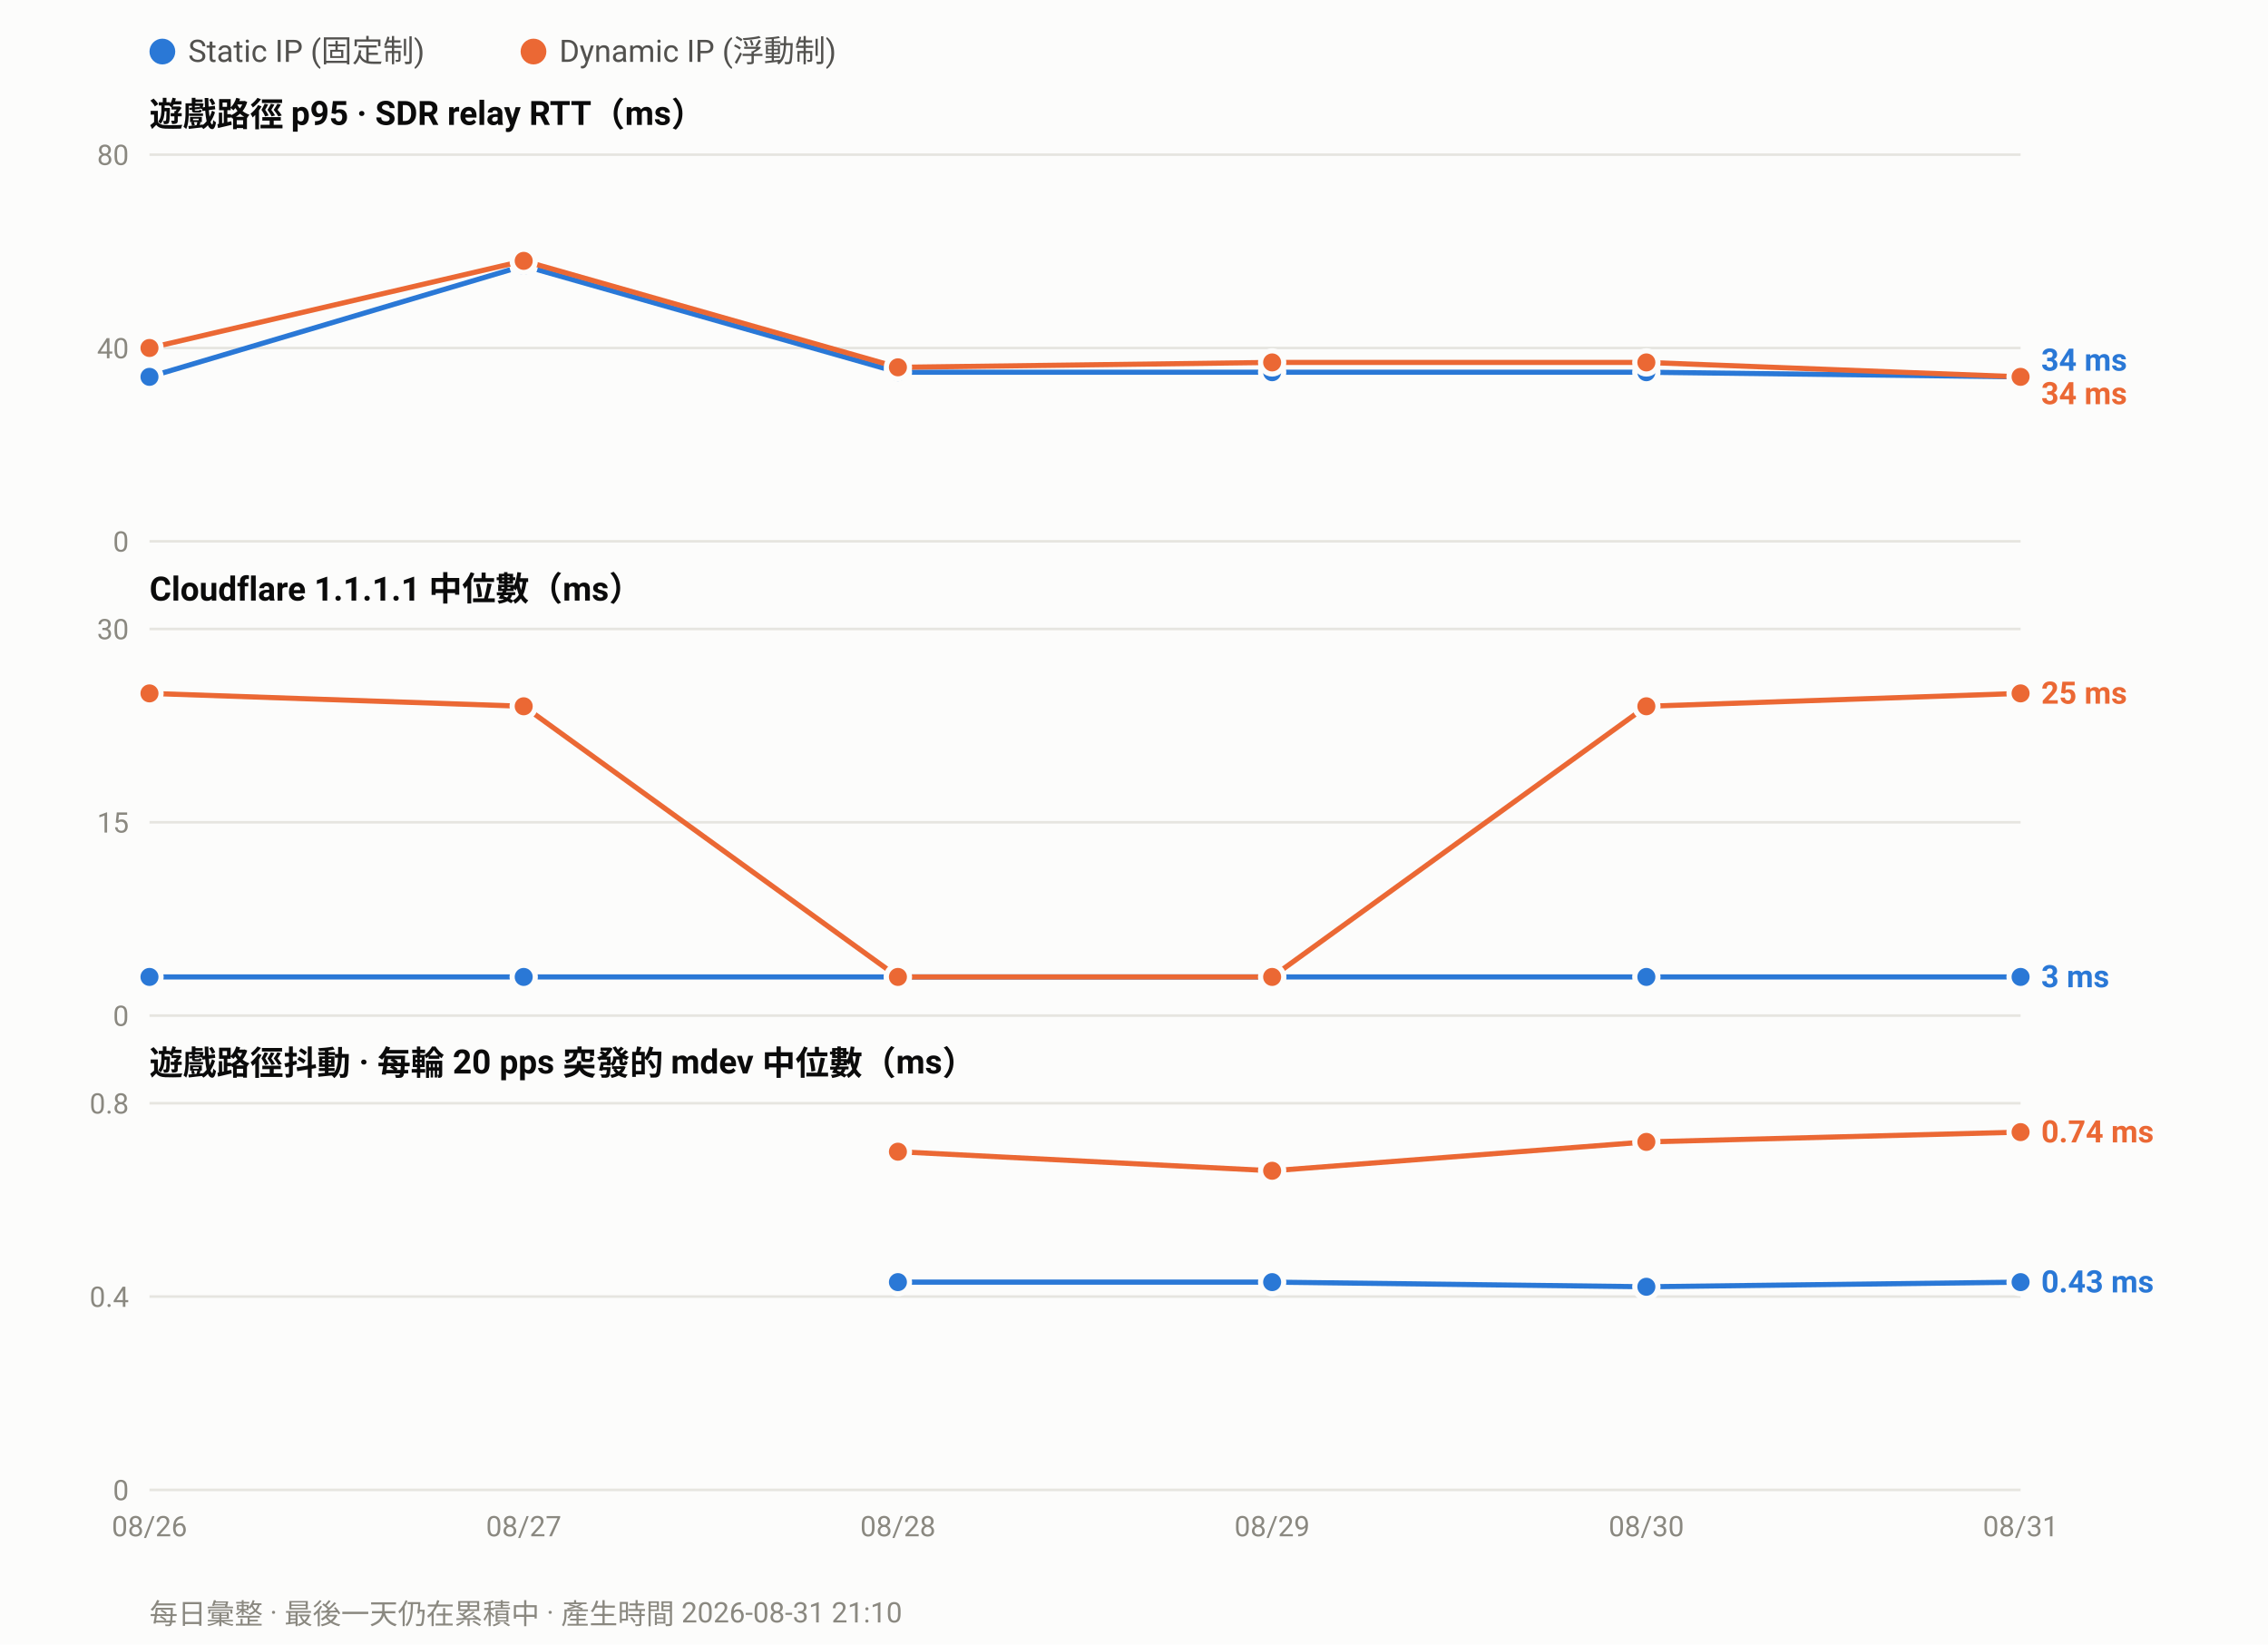
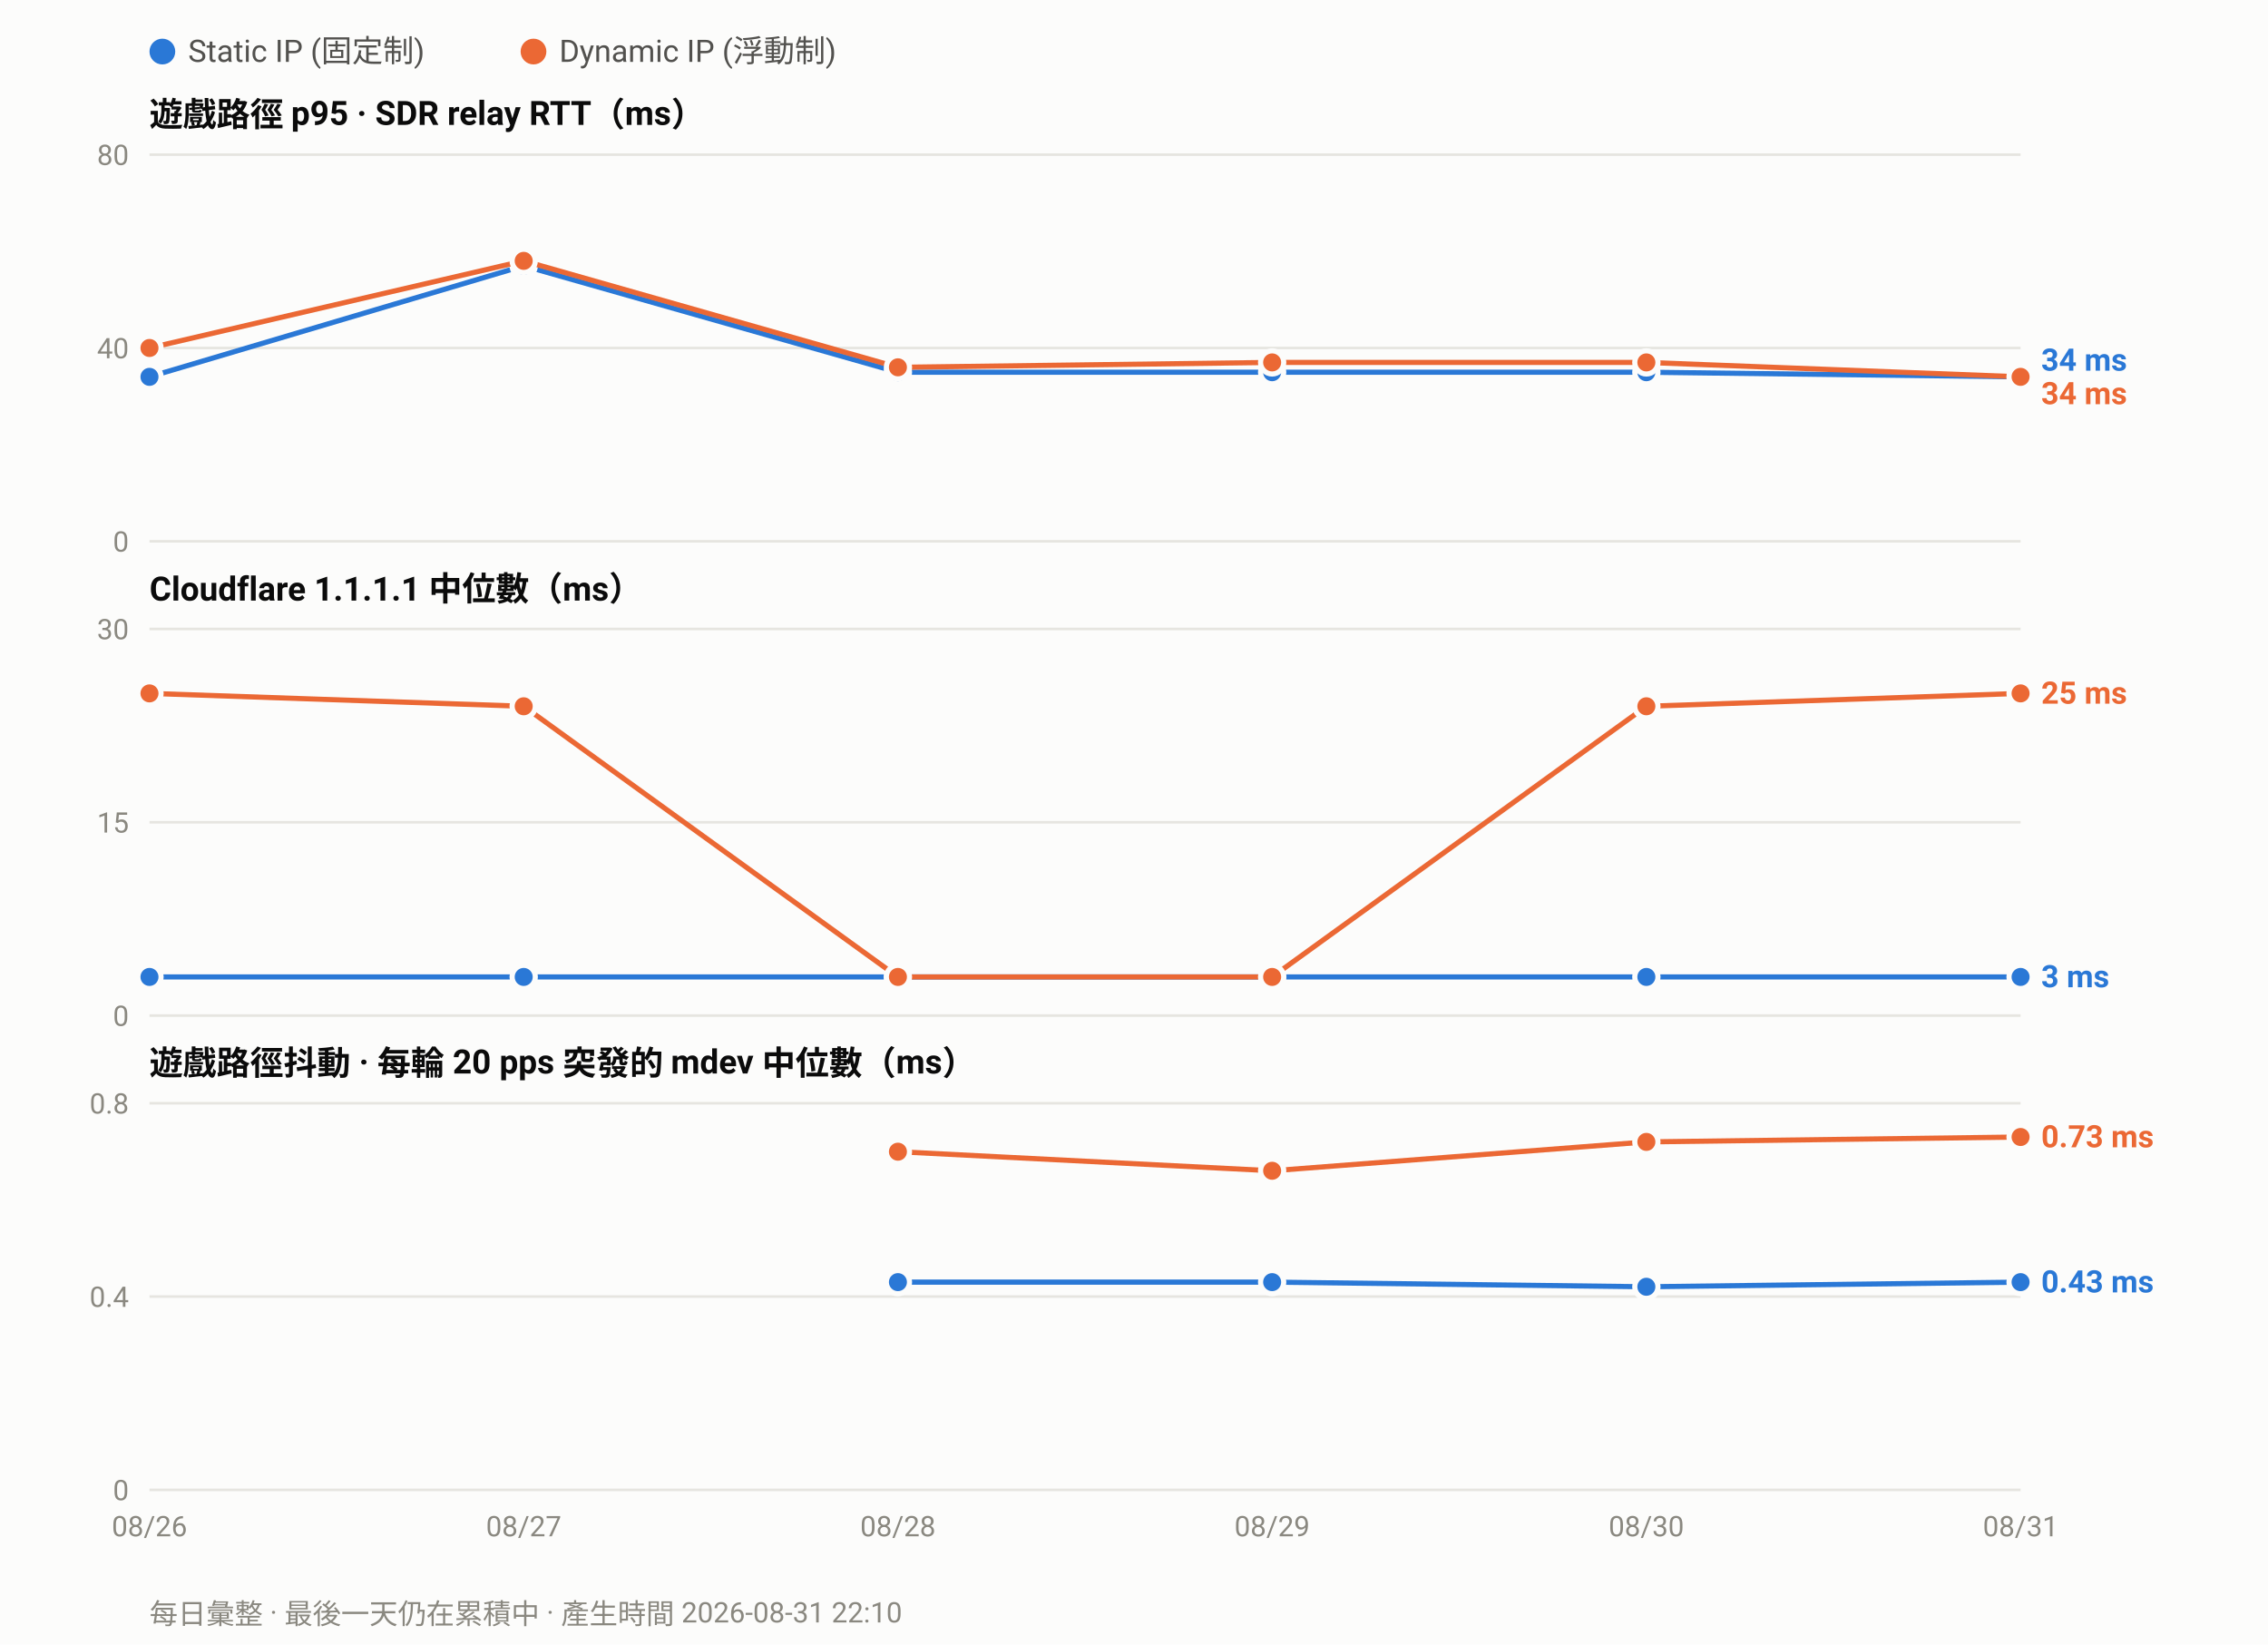
<svg xmlns="http://www.w3.org/2000/svg" width="880" height="638" viewBox="0 0 880 638" font-family="ui-sans-serif,-apple-system,Segoe UI,Roboto,Helvetica,Arial,sans-serif">
  <rect width="880" height="638" fill="#fcfcfb" />
  <circle cx="63.0" cy="20" r="5" fill="#2a78d6" />
  <text x="73.0" y="24" font-size="12" fill="#52514e">Static IP (固定制)</text>
  <circle cx="207.0" cy="20" r="5" fill="#eb6834" />
  <text x="217.0" y="24" font-size="12" fill="#52514e">Dynamic IP (浮動制)</text>
  <text x="58" y="49.0" font-size="13" font-weight="600" fill="#0b0b0b">遊戲路徑 p95 · SDR relay RTT（ms）</text>
  <line x1="58" y1="210.0" x2="784.0" y2="210.0" stroke="#e6e5e0" stroke-width="1" />
  <text x="50" y="214.0" font-size="11" text-anchor="end" fill="#8a8880">0</text>
  <line x1="58" y1="135.0" x2="784.0" y2="135.0" stroke="#e6e5e0" stroke-width="1" />
  <text x="50" y="139.0" font-size="11" text-anchor="end" fill="#8a8880">40</text>
  <line x1="58" y1="60.0" x2="784.0" y2="60.0" stroke="#e6e5e0" stroke-width="1" />
  <text x="50" y="64.0" font-size="11" text-anchor="end" fill="#8a8880">80</text>
  <polyline fill="none" stroke="#2a78d6" stroke-width="2" stroke-linejoin="round" points="58.0,146.2 203.2,103.1 348.4,144.4 493.6,144.4 638.8,144.4 784.0,146.2" />
  <circle cx="58.0" cy="146.2" r="4.5" fill="#2a78d6" stroke="#fcfcfb" stroke-width="2" />
  <circle cx="203.2" cy="103.1" r="4.5" fill="#2a78d6" stroke="#fcfcfb" stroke-width="2" />
  <circle cx="348.4" cy="144.4" r="4.5" fill="#2a78d6" stroke="#fcfcfb" stroke-width="2" />
  <circle cx="493.6" cy="144.4" r="4.5" fill="#2a78d6" stroke="#fcfcfb" stroke-width="2" />
  <circle cx="638.8" cy="144.4" r="4.5" fill="#2a78d6" stroke="#fcfcfb" stroke-width="2" />
  <circle cx="784.0" cy="146.2" r="4.5" fill="#2a78d6" stroke="#fcfcfb" stroke-width="2" />
  <polyline fill="none" stroke="#eb6834" stroke-width="2" stroke-linejoin="round" points="58.0,135.0 203.2,101.2 348.4,142.5 493.6,140.6 638.8,140.6 784.0,146.2" />
  <circle cx="58.0" cy="135.0" r="4.5" fill="#eb6834" stroke="#fcfcfb" stroke-width="2" />
  <circle cx="203.2" cy="101.2" r="4.5" fill="#eb6834" stroke="#fcfcfb" stroke-width="2" />
  <circle cx="348.4" cy="142.5" r="4.5" fill="#eb6834" stroke="#fcfcfb" stroke-width="2" />
  <circle cx="493.6" cy="140.6" r="4.5" fill="#eb6834" stroke="#fcfcfb" stroke-width="2" />
  <circle cx="638.8" cy="140.6" r="4.5" fill="#eb6834" stroke="#fcfcfb" stroke-width="2" />
  <circle cx="784.0" cy="146.2" r="4.5" fill="#eb6834" stroke="#fcfcfb" stroke-width="2" />
  <text x="792.0" y="143.8" font-size="12" font-weight="600" fill="#2a78d6">34 ms</text>
  <text x="792.0" y="156.8" font-size="12" font-weight="600" fill="#eb6834">34 ms</text>
  <text x="58" y="233.0" font-size="13" font-weight="600" fill="#0b0b0b">Cloudflare 1.1.1.1 中位數（ms）</text>
  <line x1="58" y1="394.0" x2="784.0" y2="394.0" stroke="#e6e5e0" stroke-width="1" />
  <text x="50" y="398.0" font-size="11" text-anchor="end" fill="#8a8880">0</text>
  <line x1="58" y1="319.0" x2="784.0" y2="319.0" stroke="#e6e5e0" stroke-width="1" />
  <text x="50" y="323.0" font-size="11" text-anchor="end" fill="#8a8880">15</text>
  <line x1="58" y1="244.0" x2="784.0" y2="244.0" stroke="#e6e5e0" stroke-width="1" />
  <text x="50" y="248.0" font-size="11" text-anchor="end" fill="#8a8880">30</text>
  <polyline fill="none" stroke="#2a78d6" stroke-width="2" stroke-linejoin="round" points="58.0,379.0 203.2,379.0 348.4,379.0 493.6,379.0 638.8,379.0 784.0,379.0" />
  <circle cx="58.0" cy="379.0" r="4.5" fill="#2a78d6" stroke="#fcfcfb" stroke-width="2" />
  <circle cx="203.2" cy="379.0" r="4.5" fill="#2a78d6" stroke="#fcfcfb" stroke-width="2" />
  <circle cx="348.4" cy="379.0" r="4.5" fill="#2a78d6" stroke="#fcfcfb" stroke-width="2" />
  <circle cx="493.6" cy="379.0" r="4.5" fill="#2a78d6" stroke="#fcfcfb" stroke-width="2" />
  <circle cx="638.8" cy="379.0" r="4.5" fill="#2a78d6" stroke="#fcfcfb" stroke-width="2" />
  <circle cx="784.0" cy="379.0" r="4.5" fill="#2a78d6" stroke="#fcfcfb" stroke-width="2" />
  <polyline fill="none" stroke="#eb6834" stroke-width="2" stroke-linejoin="round" points="58.0,269.0 203.2,274.0 348.4,379.0 493.6,379.0 638.8,274.0 784.0,269.0" />
  <circle cx="58.0" cy="269.0" r="4.5" fill="#eb6834" stroke="#fcfcfb" stroke-width="2" />
  <circle cx="203.2" cy="274.0" r="4.5" fill="#eb6834" stroke="#fcfcfb" stroke-width="2" />
  <circle cx="348.4" cy="379.0" r="4.5" fill="#eb6834" stroke="#fcfcfb" stroke-width="2" />
  <circle cx="493.6" cy="379.0" r="4.5" fill="#eb6834" stroke="#fcfcfb" stroke-width="2" />
  <circle cx="638.8" cy="274.0" r="4.5" fill="#eb6834" stroke="#fcfcfb" stroke-width="2" />
  <circle cx="784.0" cy="269.0" r="4.5" fill="#eb6834" stroke="#fcfcfb" stroke-width="2" />
  <text x="792.0" y="273.0" font-size="12" font-weight="600" fill="#eb6834">25 ms</text>
  <text x="792.0" y="383.0" font-size="12" font-weight="600" fill="#2a78d6">3 ms</text>
  <text x="58" y="417.0" font-size="13" font-weight="600" fill="#0b0b0b">遊戲路徑抖動 · 每輪 20 pps 突發的 mdev 中位數（ms）</text>
  <line x1="58" y1="578.0" x2="784.0" y2="578.0" stroke="#e6e5e0" stroke-width="1" />
  <text x="50" y="582.0" font-size="11" text-anchor="end" fill="#8a8880">0</text>
  <line x1="58" y1="503.0" x2="784.0" y2="503.0" stroke="#e6e5e0" stroke-width="1" />
  <text x="50" y="507.0" font-size="11" text-anchor="end" fill="#8a8880">0.4</text>
  <line x1="58" y1="428.0" x2="784.0" y2="428.0" stroke="#e6e5e0" stroke-width="1" />
  <text x="50" y="432.0" font-size="11" text-anchor="end" fill="#8a8880">0.8</text>
  <polyline fill="none" stroke="#2a78d6" stroke-width="2" stroke-linejoin="round" points="348.4,497.4 493.6,497.4 638.8,499.2 784.0,497.4" />
  <circle cx="348.4" cy="497.4" r="4.5" fill="#2a78d6" stroke="#fcfcfb" stroke-width="2" />
  <circle cx="493.6" cy="497.4" r="4.5" fill="#2a78d6" stroke="#fcfcfb" stroke-width="2" />
  <circle cx="638.8" cy="499.2" r="4.5" fill="#2a78d6" stroke="#fcfcfb" stroke-width="2" />
  <circle cx="784.0" cy="497.4" r="4.5" fill="#2a78d6" stroke="#fcfcfb" stroke-width="2" />
-   <polyline fill="none" stroke="#eb6834" stroke-width="2" stroke-linejoin="round" points="348.4,446.8 493.6,454.2 638.8,443.0 784.0,439.2" />
+   <polyline fill="none" stroke="#eb6834" stroke-width="2" stroke-linejoin="round" points="348.4,446.8 493.6,454.2 638.8,443.0 784.0,441.1" />
  <circle cx="348.4" cy="446.8" r="4.5" fill="#eb6834" stroke="#fcfcfb" stroke-width="2" />
  <circle cx="493.6" cy="454.2" r="4.5" fill="#eb6834" stroke="#fcfcfb" stroke-width="2" />
  <circle cx="638.8" cy="443.0" r="4.5" fill="#eb6834" stroke="#fcfcfb" stroke-width="2" />
-   <circle cx="784.0" cy="439.2" r="4.5" fill="#eb6834" stroke="#fcfcfb" stroke-width="2" />
-   <text x="792.0" y="443.2" font-size="12" font-weight="600" fill="#eb6834">0.74 ms</text>
+   <circle cx="784.0" cy="441.1" r="4.5" fill="#eb6834" stroke="#fcfcfb" stroke-width="2" />
+   <text x="792.0" y="445.1" font-size="12" font-weight="600" fill="#eb6834">0.73 ms</text>
  <text x="792.0" y="501.4" font-size="12" font-weight="600" fill="#2a78d6">0.43 ms</text>
  <text x="58.0" y="596.0" font-size="11" text-anchor="middle" fill="#8a8880">08/26</text>
  <text x="203.2" y="596.0" font-size="11" text-anchor="middle" fill="#8a8880">08/27</text>
  <text x="348.4" y="596.0" font-size="11" text-anchor="middle" fill="#8a8880">08/28</text>
  <text x="493.6" y="596.0" font-size="11" text-anchor="middle" fill="#8a8880">08/29</text>
  <text x="638.8" y="596.0" font-size="11" text-anchor="middle" fill="#8a8880">08/30</text>
  <text x="784.0" y="596.0" font-size="11" text-anchor="middle" fill="#8a8880">08/31</text>
-   <text x="58" y="630" font-size="11" fill="#8a8880">每日彙整 · 最後一天仍在累積中 · 產生時間 2026-08-31 21:10</text>
+   <text x="58" y="630" font-size="11" fill="#8a8880">每日彙整 · 最後一天仍在累積中 · 產生時間 2026-08-31 22:10</text>
</svg>
